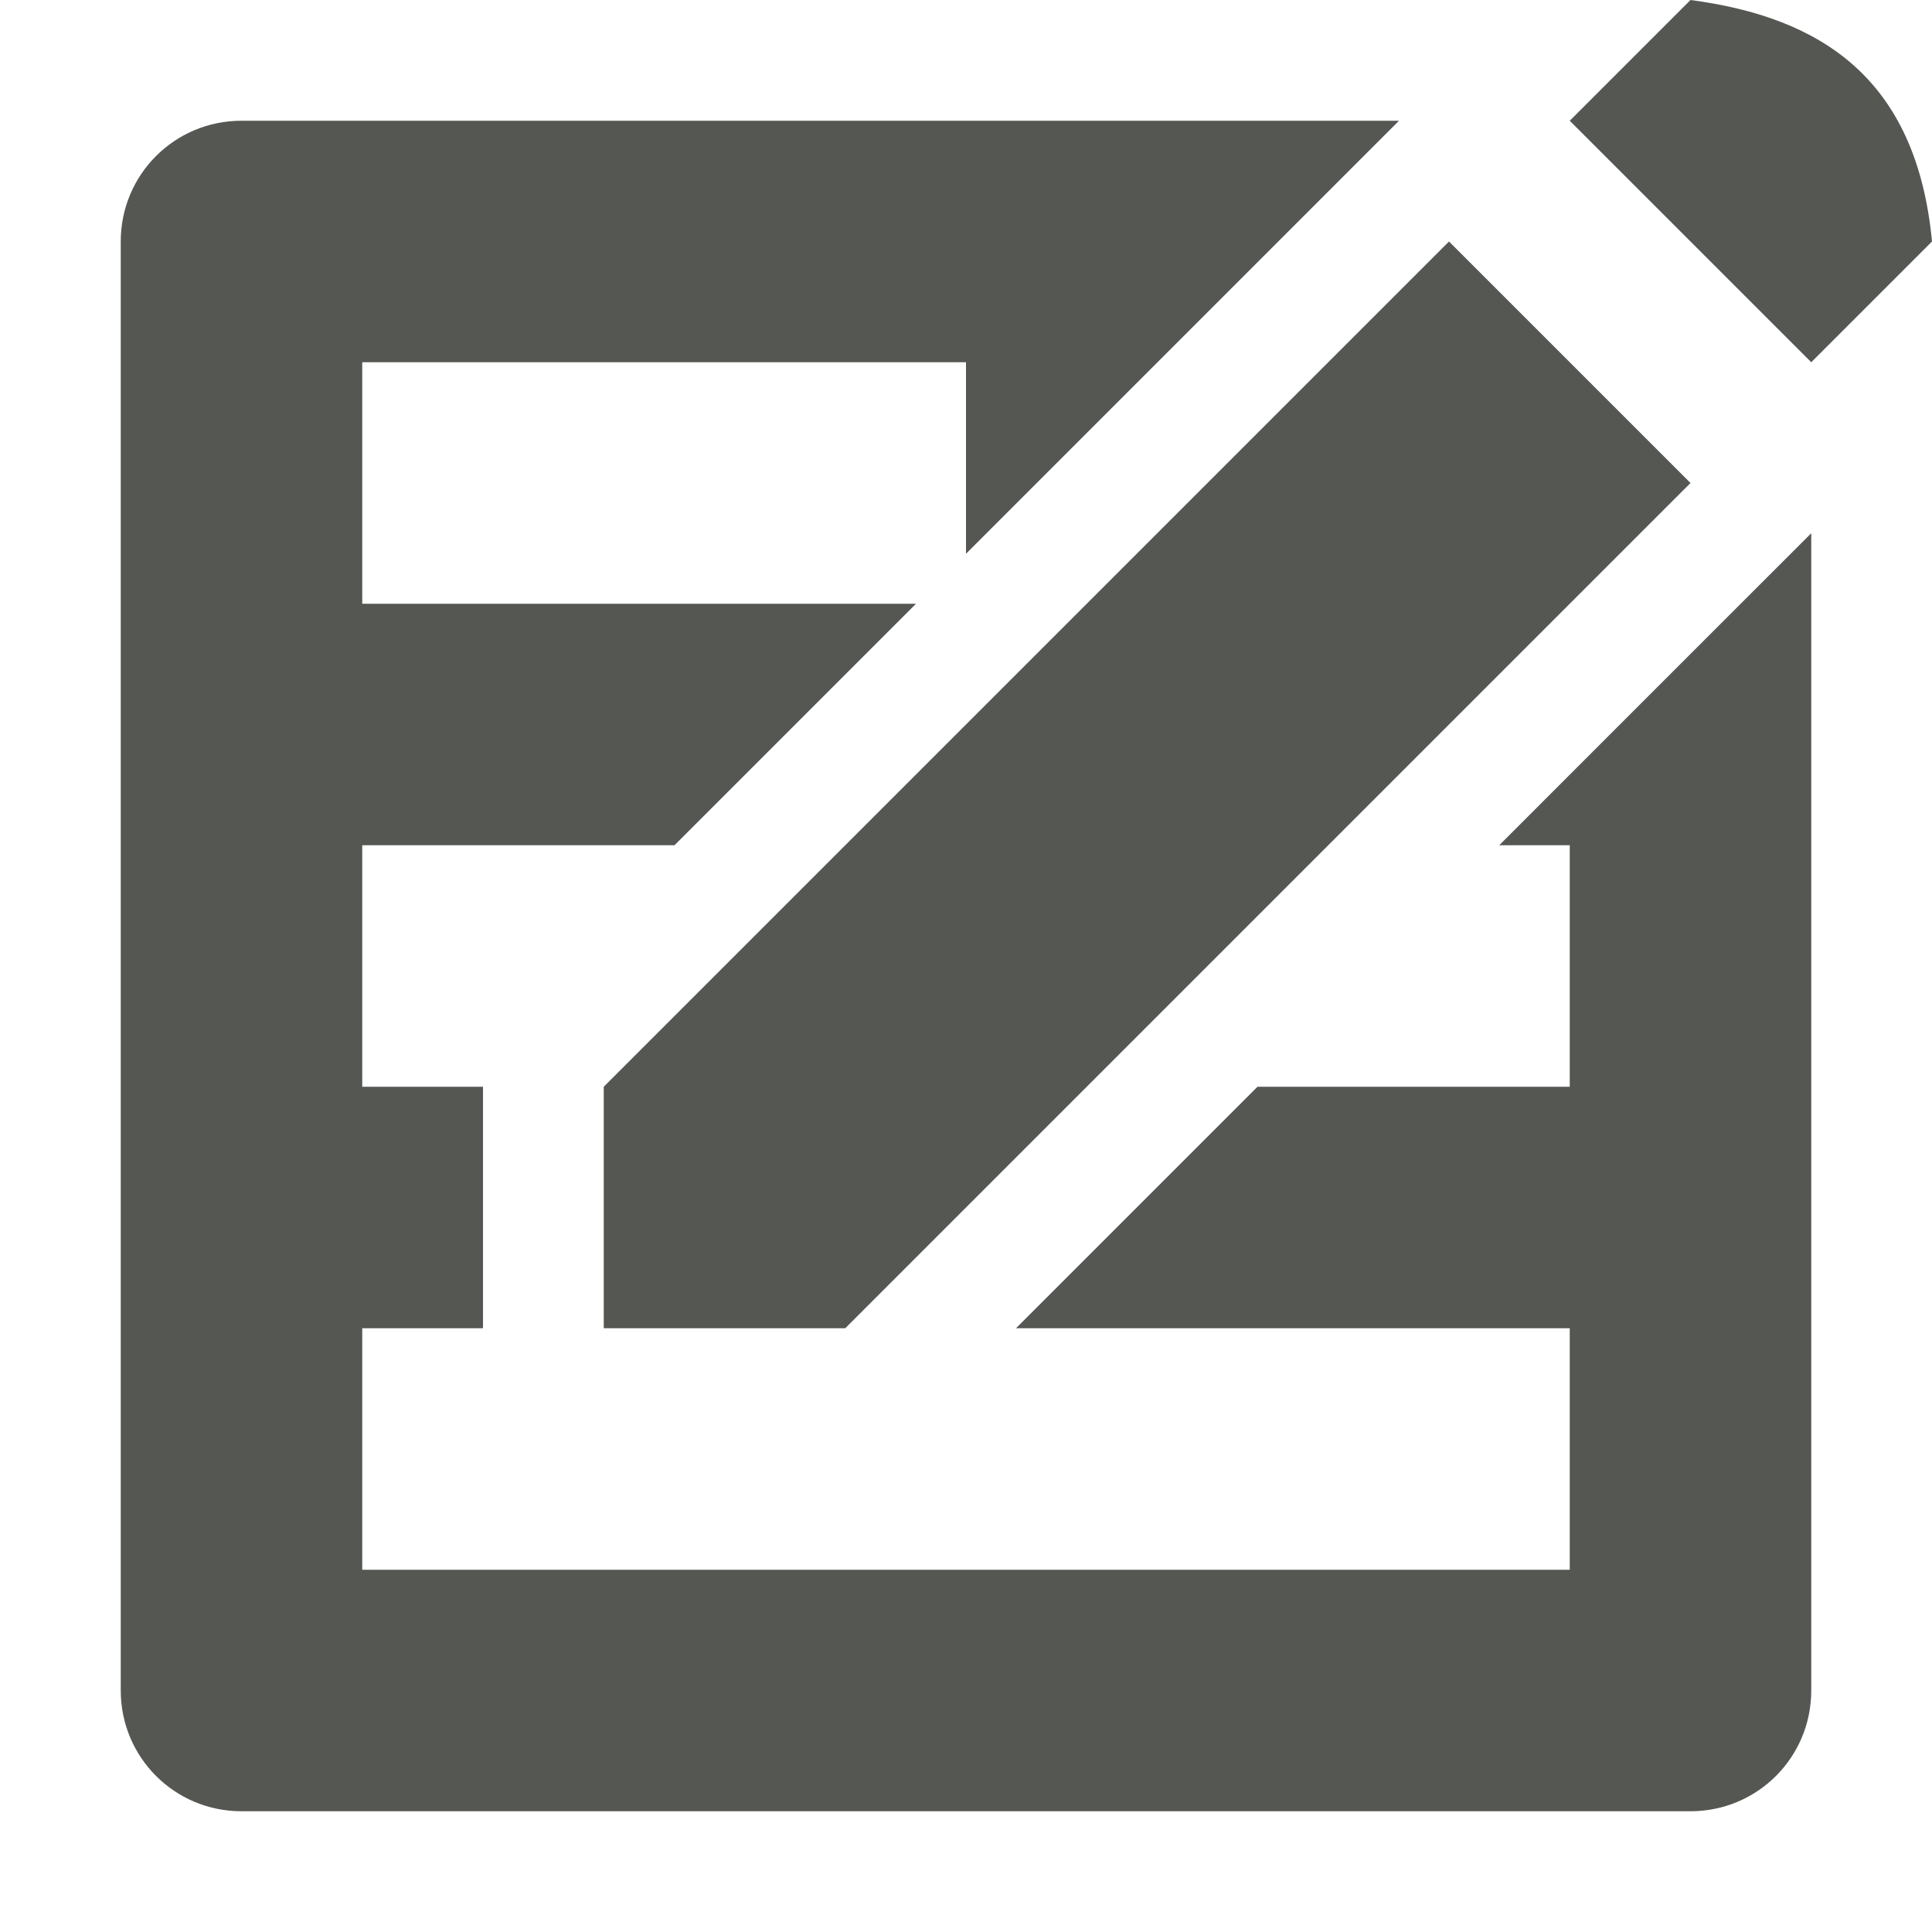
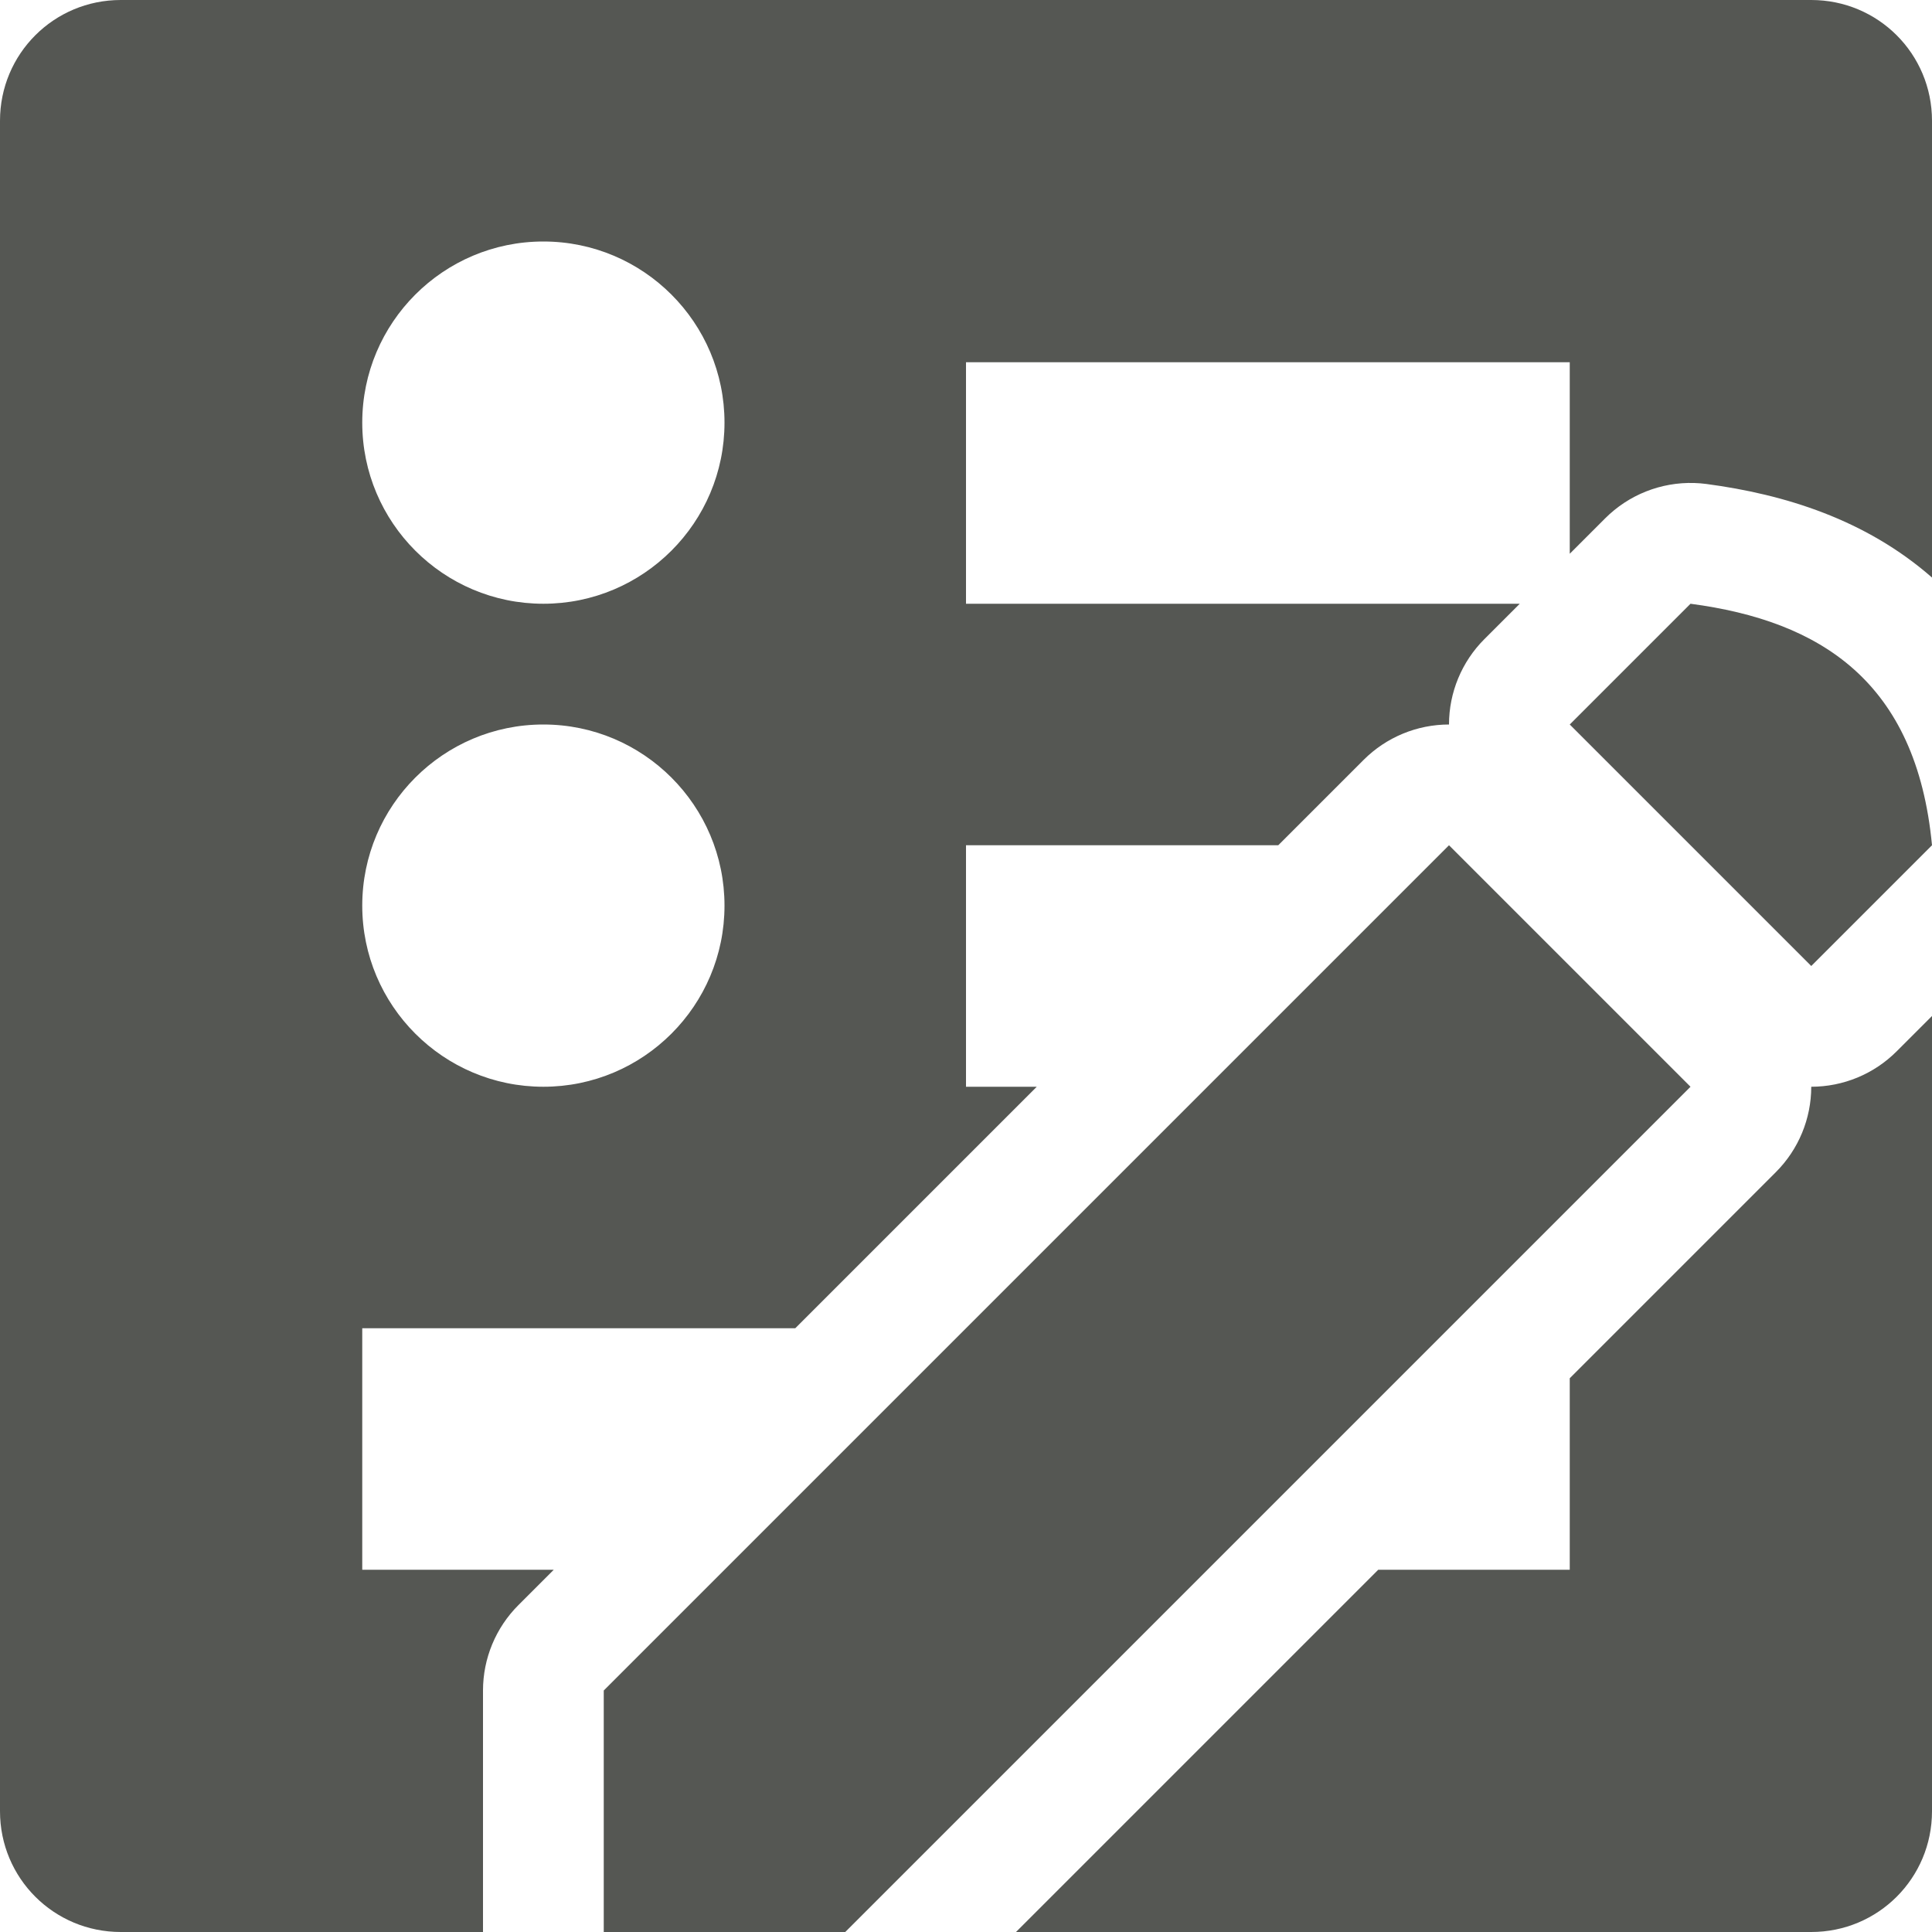
<svg xmlns="http://www.w3.org/2000/svg" viewBox="0 0 16 16">
-   <path d="m14 0-1 1 2 2 1-1c-.129-1.358-.926-1.858-2-2zm-12 1c-.554 0-1 .446-1 1v12c0 .554.446 1 1 1h12c.554 0 1-.446 1-1v-9.584c-.862.861-1.723 1.723-2.584 2.584h.584v2h-2.586c-.667.667-1.333 1.333-2 2h4.586v2h-10v-2h1v-2h-1v-2h2.586l2-2h-4.586v-2h5v1.586l3.586-3.586zm10 1-7 7v2h2l7-7z" fill="#555753" />
+   <path d="m1 0c-.554 0-1 .446-1 1v14c0 .554.446 1 1 1h3v-2a1 1 0 0 1 .293-.707l.293-.293h-1.586v-2h3.586l2-2h-.586v-2h2.586l.707-.707a1 1 0 0 1 .707-.293 1 1 0 0 1 .293-.707l.293-.293h-4.586v-2h5v1.586l.293-.293a1 1 0 0 1 .738-.293 1 1 0 0 1 .1.008c.648.086 1.32.294 1.869.775v-3.783c0-.554-.446-1-1-1zm3.5 2c.828 0 1.5.672 1.5 1.5s-.672 1.5-1.5 1.5-1.5-.672-1.5-1.5.672-1.5 1.5-1.5zm9.5 3-1 1 2 2 1-1c-.129-1.358-.926-1.858-2-2zm-9.5 1c.828 0 1.5.672 1.5 1.5s-.672 1.5-1.5 1.5-1.5-.672-1.5-1.5.672-1.5 1.5-1.5zm7.5 1-7 7v2h2l7-7zm4 1.414-.293.293a1 1 0 0 1 -.707.293 1 1 0 0 1 -.293.707l-1.707 1.707v1.586h-1.586l-3 3h6.586c.554 0 1-.446 1-1z" fill="#555753" />
</svg>
